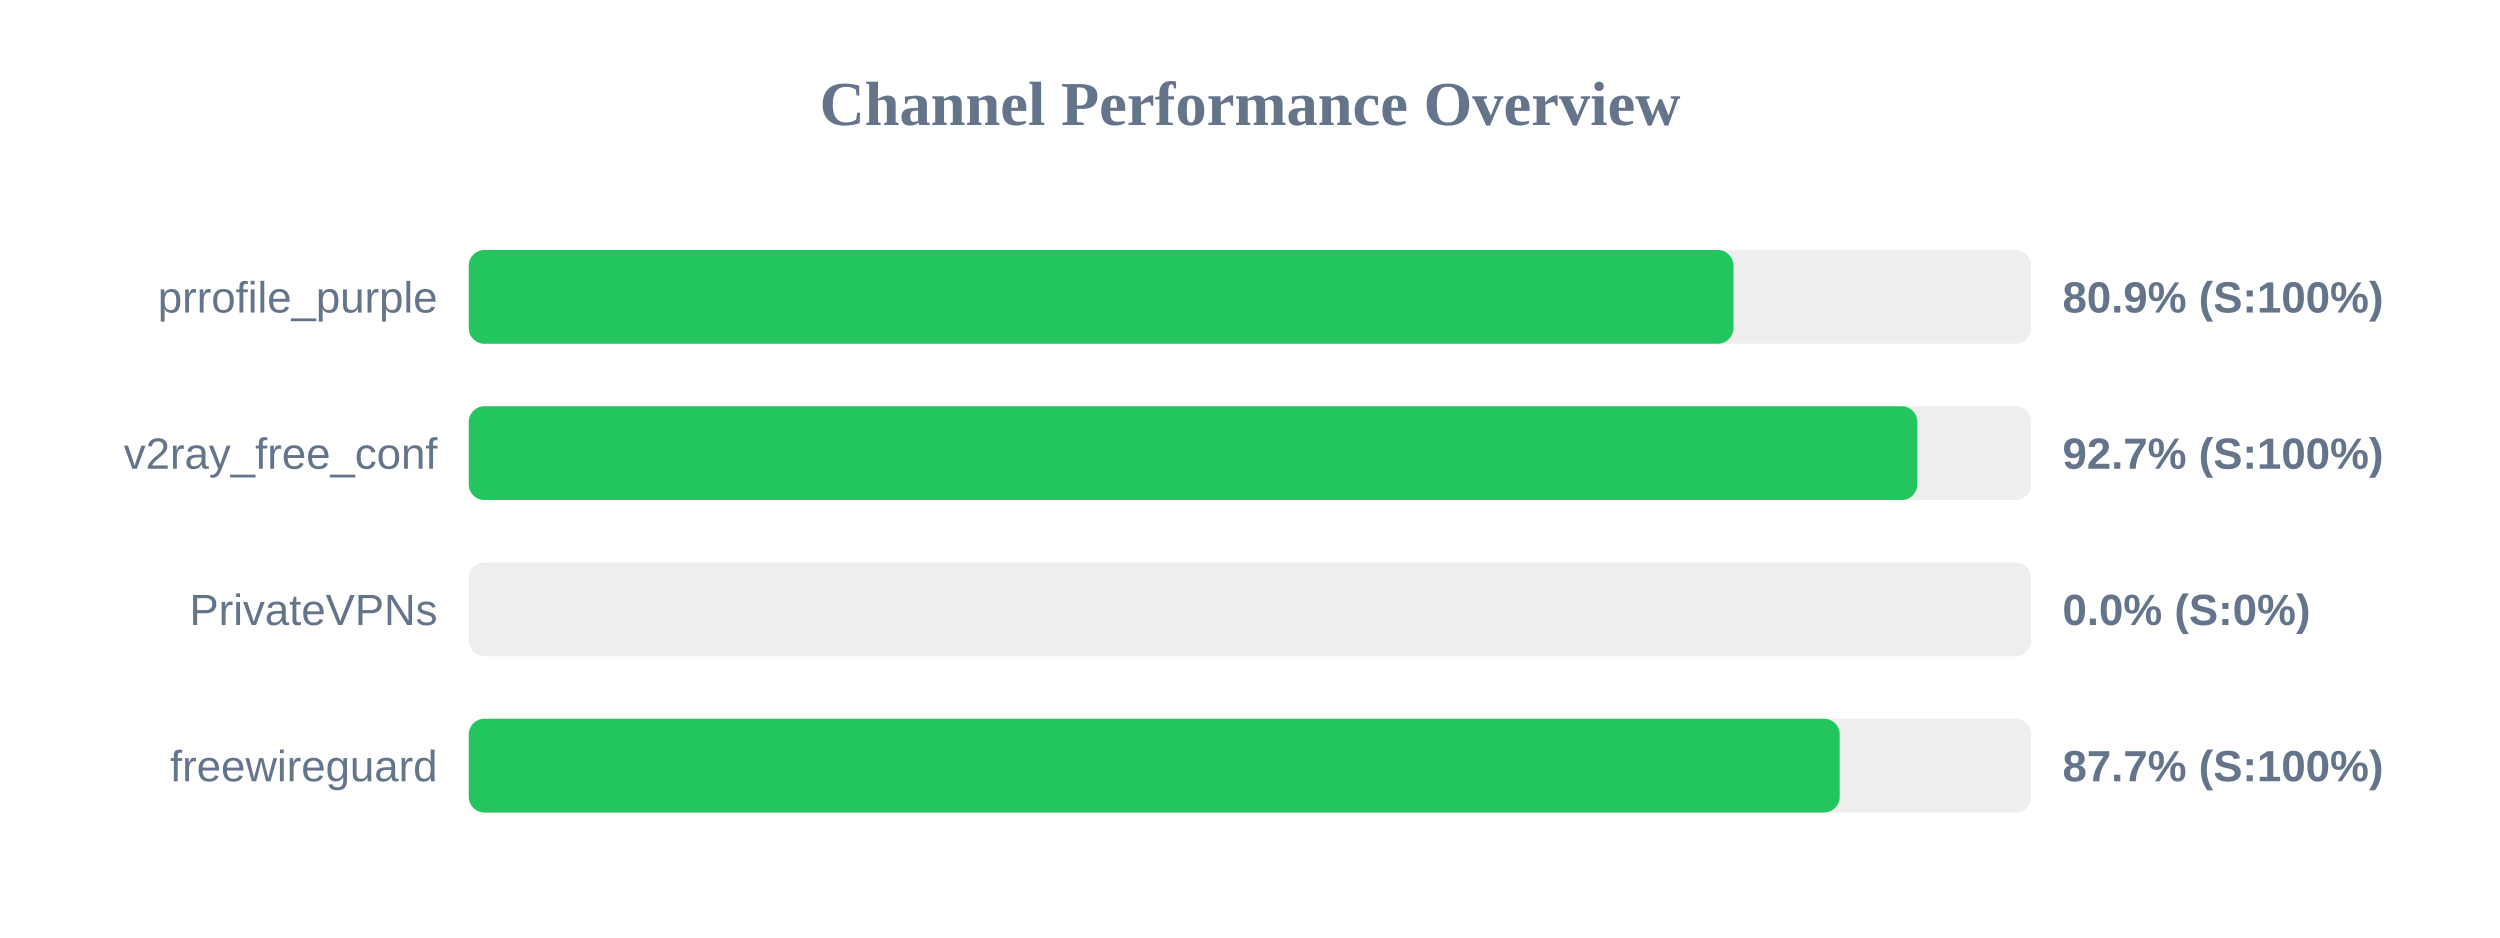
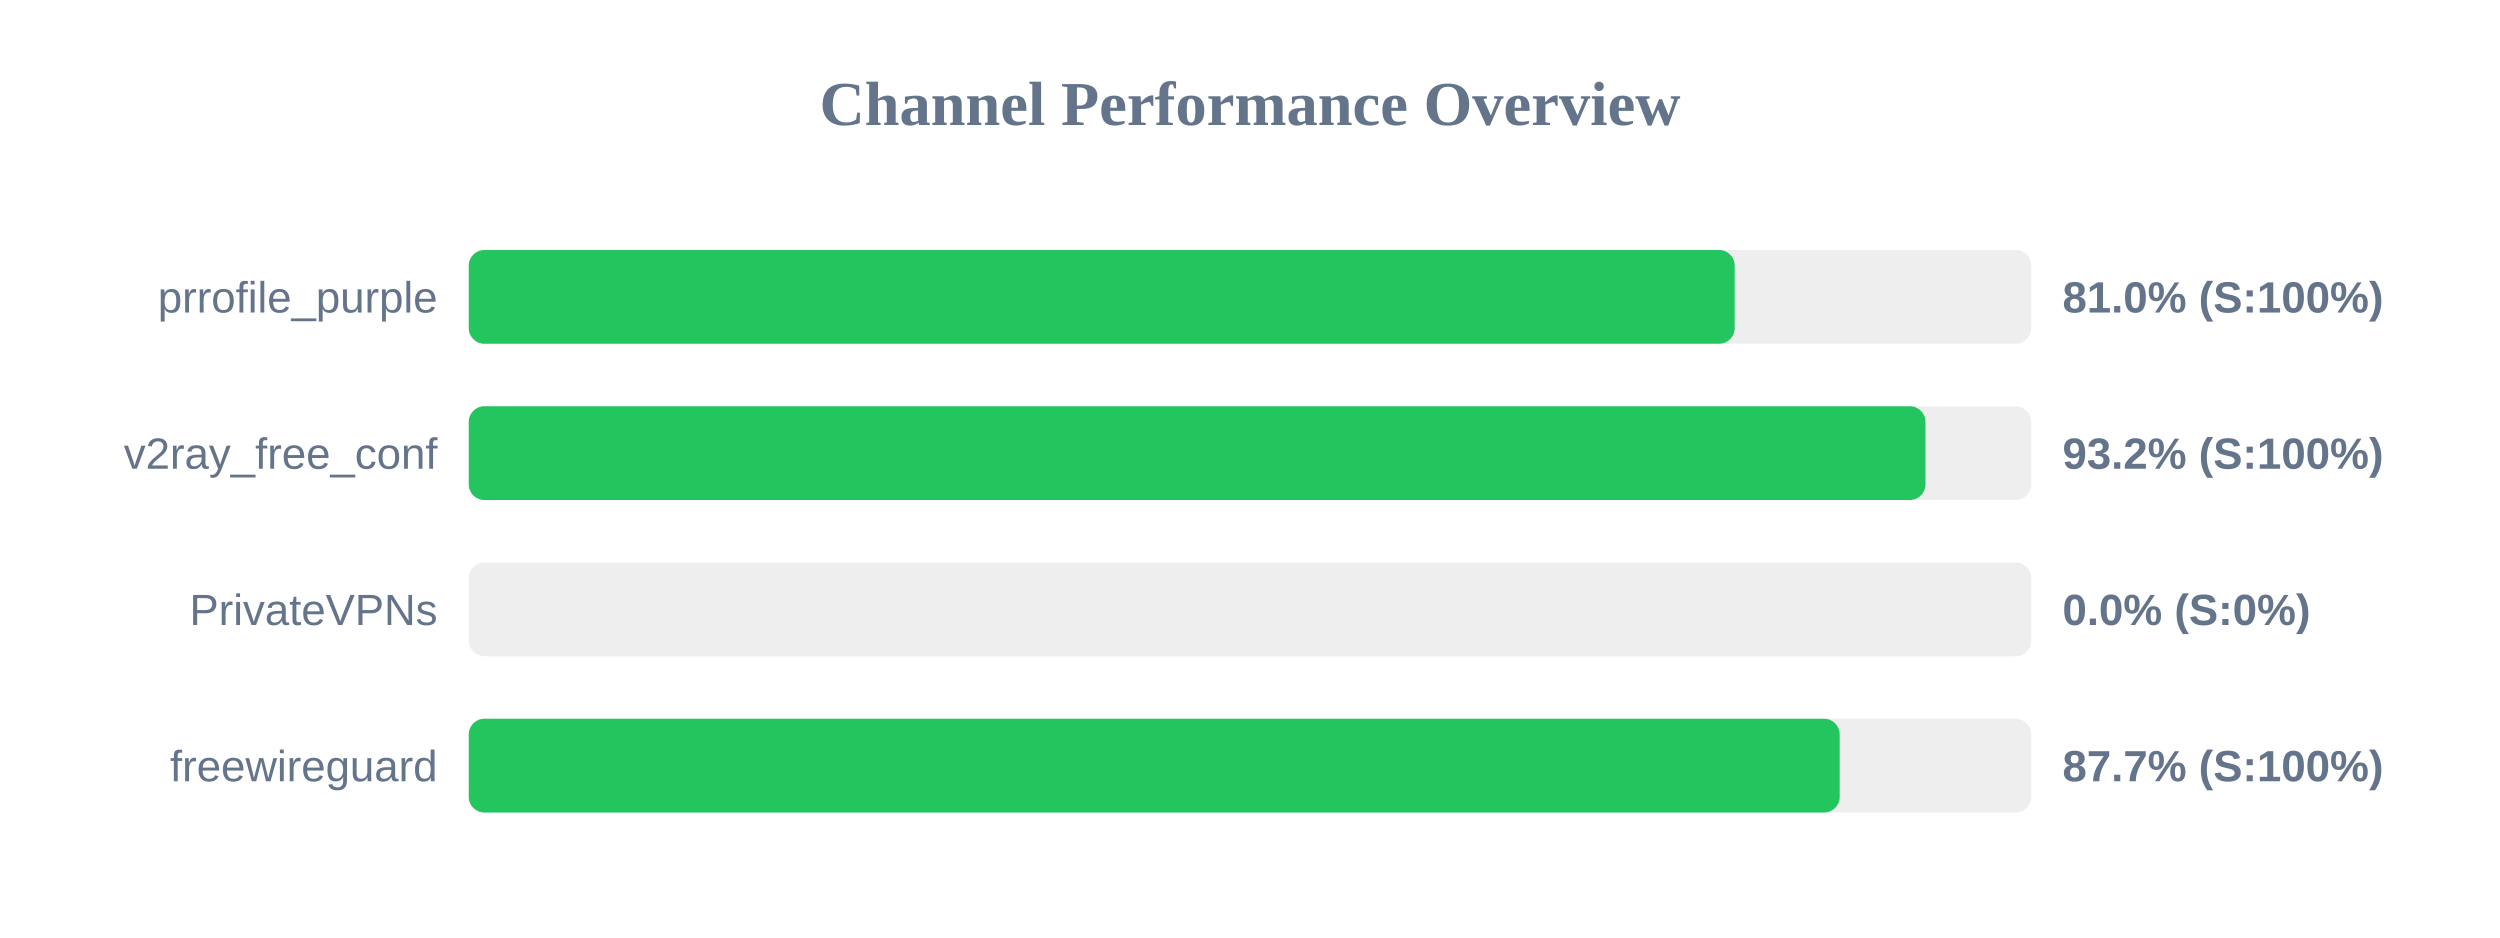
<svg xmlns="http://www.w3.org/2000/svg" width="800" height="300" version="1.1">
  <style>
        .row { font: 14px Arial; fill: #64748b; }
        .score { font: bold 14px Arial; fill: #64748b; }
    </style>
  <text x="400" y="40" text-anchor="middle" font-size="20px" font-weight="bold" fill="#64748b">Channel Performance Overview</text>
  <rect x="150" y="80" width="500" height="30" fill="#eee" rx="5" />
-   <rect x="150" y="80" width="404.7" height="30" fill="#22c55e" rx="5" />
+   <rect x="150" y="80" width="405.1" height="30" fill="#22c55e" rx="5" />
  <text x="140" y="100" text-anchor="end" class="row">prrofile_purple</text>
-   <text x="660" y="100" text-anchor="start" class="score">80.9% (S:100%)</text>
+   <text x="660" y="100" text-anchor="start" class="score">81.0% (S:100%)</text>
  <rect x="150" y="130" width="500" height="30" fill="#eee" rx="5" />
-   <rect x="150" y="130" width="463.55" height="30" fill="#22c55e" rx="5" />
+   <rect x="150" y="130" width="466.15" height="30" fill="#22c55e" rx="5" />
  <text x="140" y="150" text-anchor="end" class="row">v2ray_free_conf</text>
-   <text x="660" y="150" text-anchor="start" class="score">92.7% (S:100%)</text>
+   <text x="660" y="150" text-anchor="start" class="score">93.2% (S:100%)</text>
  <rect x="150" y="180" width="500" height="30" fill="#eee" rx="5" />
  <rect x="150" y="180" width="0.0" height="30" fill="#ef4444" rx="5" />
  <text x="140" y="200" text-anchor="end" class="row">PrivateVPNs</text>
  <text x="660" y="200" text-anchor="start" class="score">0.0% (S:0%)</text>
  <rect x="150" y="230" width="500" height="30" fill="#eee" rx="5" />
  <rect x="150" y="230" width="438.7" height="30" fill="#22c55e" rx="5" />
  <text x="140" y="250" text-anchor="end" class="row">freewireguard</text>
  <text x="660" y="250" text-anchor="start" class="score">87.7% (S:100%)</text>
</svg>
